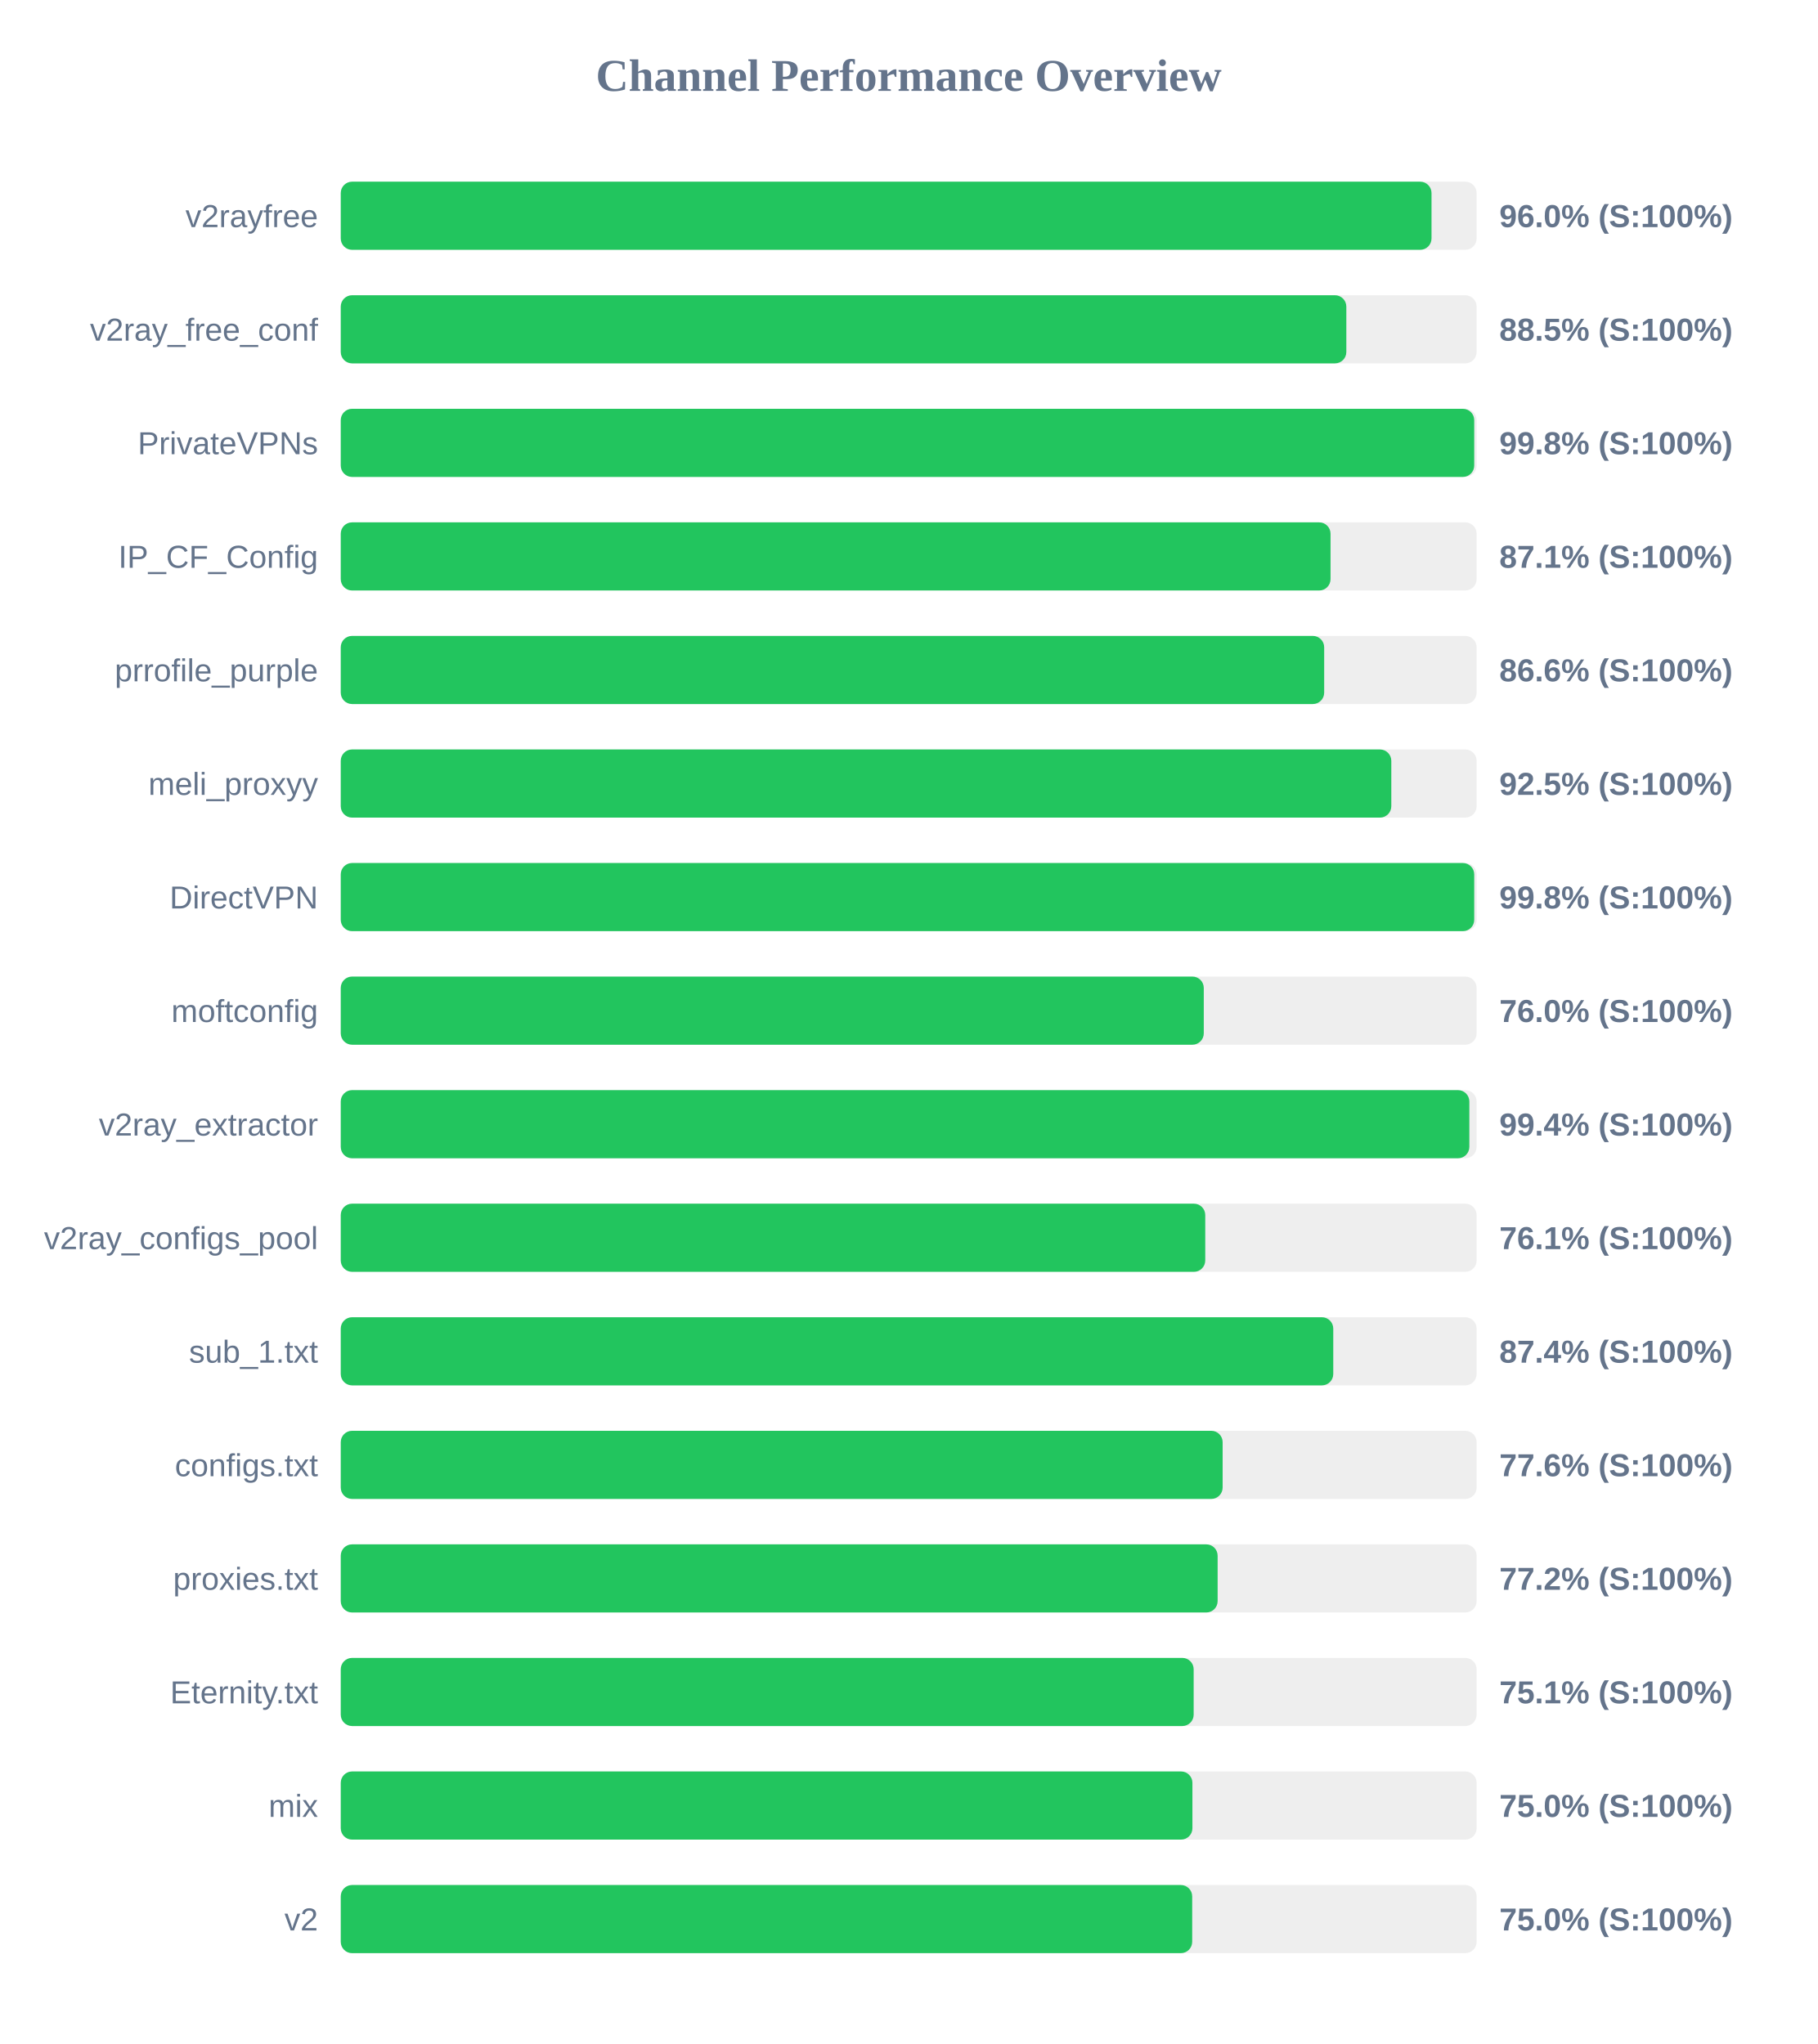
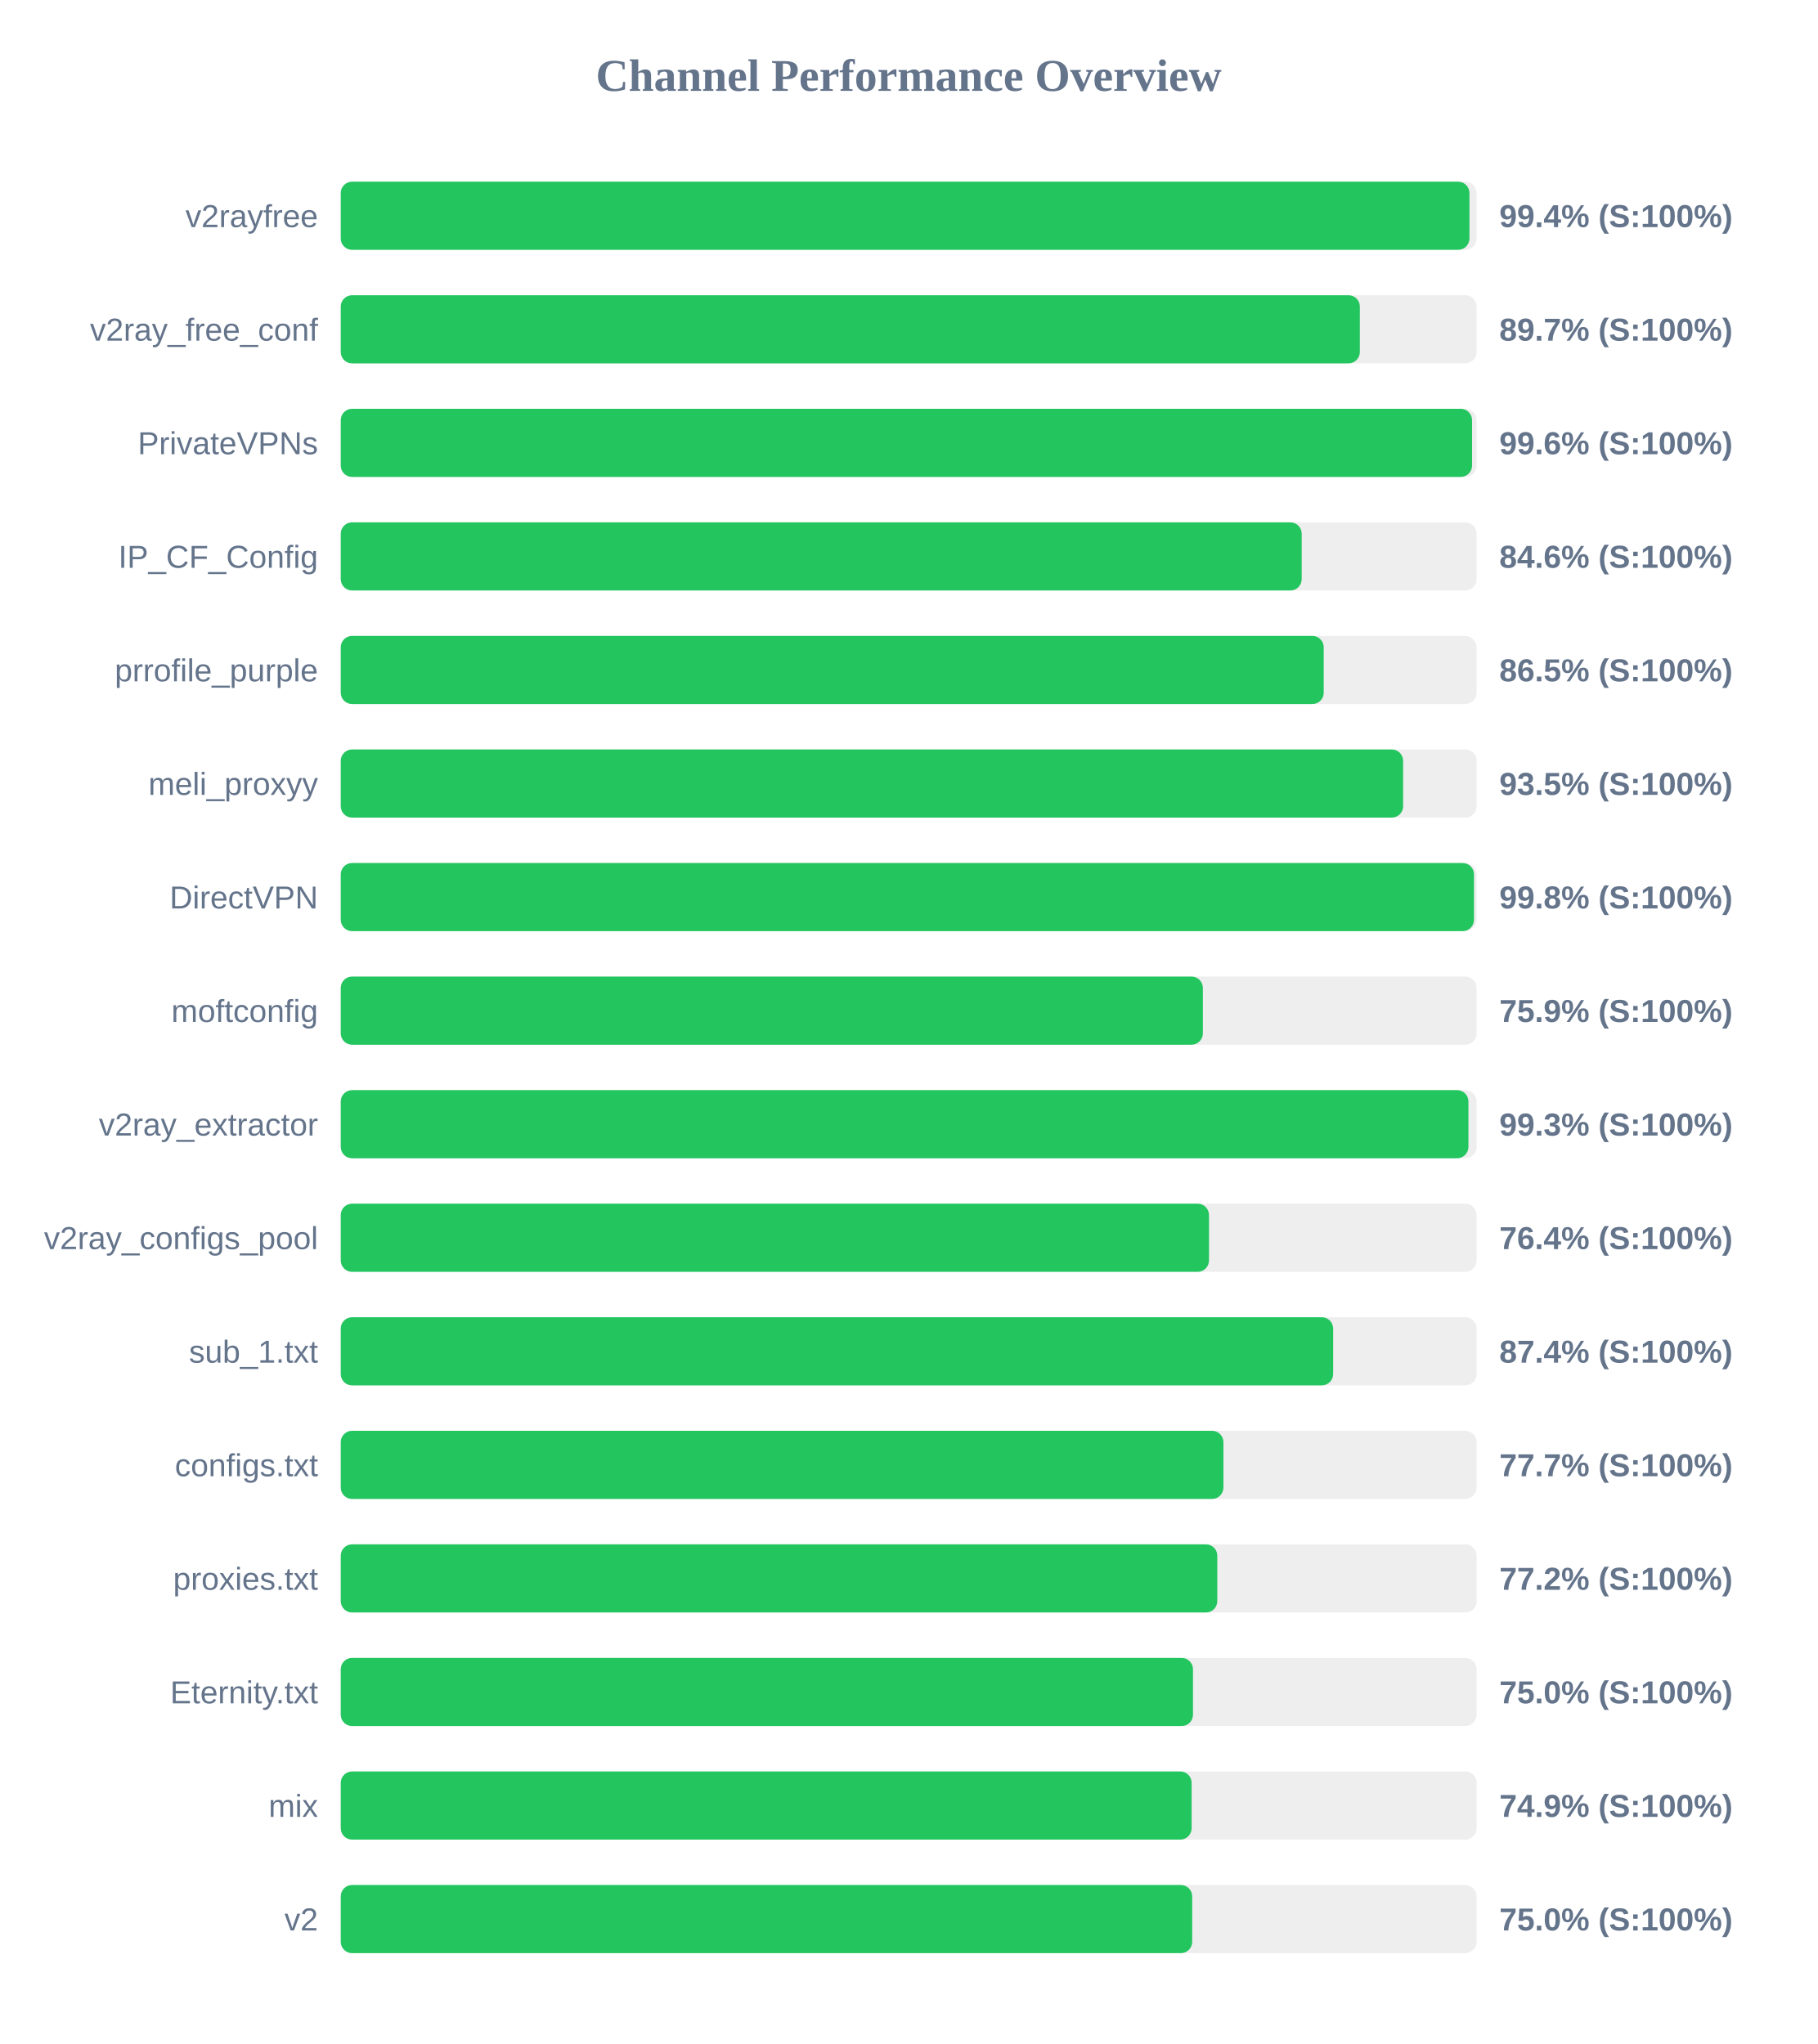
<svg xmlns="http://www.w3.org/2000/svg" width="800" height="900" version="1.1">
  <style>
        .row { font: 14px Arial; fill: #64748b; }
        .score { font: bold 14px Arial; fill: #64748b; }
    </style>
  <text x="400" y="40" text-anchor="middle" font-size="20px" font-weight="bold" fill="#64748b">Channel Performance Overview</text>
  <rect x="150" y="80" width="500" height="30" fill="#eee" rx="5" />
-   <rect x="150" y="80" width="480.15" height="30" fill="#22c55e" rx="5" />
+   <rect x="150" y="80" width="496.85" height="30" fill="#22c55e" rx="5" />
  <text x="140" y="100" text-anchor="end" class="row">v2rayfree</text>
-   <text x="660" y="100" text-anchor="start" class="score">96.0% (S:100%)</text>
+   <text x="660" y="100" text-anchor="start" class="score">99.4% (S:100%)</text>
  <rect x="150" y="130" width="500" height="30" fill="#eee" rx="5" />
-   <rect x="150" y="130" width="442.65" height="30" fill="#22c55e" rx="5" />
+   <rect x="150" y="130" width="448.6" height="30" fill="#22c55e" rx="5" />
  <text x="140" y="150" text-anchor="end" class="row">v2ray_free_conf</text>
-   <text x="660" y="150" text-anchor="start" class="score">88.5% (S:100%)</text>
+   <text x="660" y="150" text-anchor="start" class="score">89.7% (S:100%)</text>
  <rect x="150" y="180" width="500" height="30" fill="#eee" rx="5" />
-   <rect x="150" y="180" width="498.95" height="30" fill="#22c55e" rx="5" />
+   <rect x="150" y="180" width="498.0" height="30" fill="#22c55e" rx="5" />
  <text x="140" y="200" text-anchor="end" class="row">PrivateVPNs</text>
-   <text x="660" y="200" text-anchor="start" class="score">99.8% (S:100%)</text>
+   <text x="660" y="200" text-anchor="start" class="score">99.6% (S:100%)</text>
  <rect x="150" y="230" width="500" height="30" fill="#eee" rx="5" />
-   <rect x="150" y="230" width="435.7" height="30" fill="#22c55e" rx="5" />
+   <rect x="150" y="230" width="423.0" height="30" fill="#22c55e" rx="5" />
  <text x="140" y="250" text-anchor="end" class="row">IP_CF_Config</text>
-   <text x="660" y="250" text-anchor="start" class="score">87.1% (S:100%)</text>
+   <text x="660" y="250" text-anchor="start" class="score">84.6% (S:100%)</text>
  <rect x="150" y="280" width="500" height="30" fill="#eee" rx="5" />
-   <rect x="150" y="280" width="432.9" height="30" fill="#22c55e" rx="5" />
+   <rect x="150" y="280" width="432.7" height="30" fill="#22c55e" rx="5" />
  <text x="140" y="300" text-anchor="end" class="row">prrofile_purple</text>
-   <text x="660" y="300" text-anchor="start" class="score">86.6% (S:100%)</text>
+   <text x="660" y="300" text-anchor="start" class="score">86.5% (S:100%)</text>
  <rect x="150" y="330" width="500" height="30" fill="#eee" rx="5" />
-   <rect x="150" y="330" width="462.45" height="30" fill="#22c55e" rx="5" />
+   <rect x="150" y="330" width="467.65" height="30" fill="#22c55e" rx="5" />
  <text x="140" y="350" text-anchor="end" class="row">meli_proxyy</text>
-   <text x="660" y="350" text-anchor="start" class="score">92.5% (S:100%)</text>
+   <text x="660" y="350" text-anchor="start" class="score">93.5% (S:100%)</text>
  <rect x="150" y="380" width="500" height="30" fill="#eee" rx="5" />
-   <rect x="150" y="380" width="498.95" height="30" fill="#22c55e" rx="5" />
+   <rect x="150" y="380" width="498.85" height="30" fill="#22c55e" rx="5" />
  <text x="140" y="400" text-anchor="end" class="row">DirectVPN</text>
  <text x="660" y="400" text-anchor="start" class="score">99.8% (S:100%)</text>
  <rect x="150" y="430" width="500" height="30" fill="#eee" rx="5" />
-   <rect x="150" y="430" width="379.9" height="30" fill="#22c55e" rx="5" />
+   <rect x="150" y="430" width="379.5" height="30" fill="#22c55e" rx="5" />
  <text x="140" y="450" text-anchor="end" class="row">moftconfig</text>
-   <text x="660" y="450" text-anchor="start" class="score">76.0% (S:100%)</text>
+   <text x="660" y="450" text-anchor="start" class="score">75.9% (S:100%)</text>
  <rect x="150" y="480" width="500" height="30" fill="#eee" rx="5" />
-   <rect x="150" y="480" width="496.8" height="30" fill="#22c55e" rx="5" />
+   <rect x="150" y="480" width="496.4" height="30" fill="#22c55e" rx="5" />
  <text x="140" y="500" text-anchor="end" class="row">v2ray_extractor</text>
-   <text x="660" y="500" text-anchor="start" class="score">99.4% (S:100%)</text>
+   <text x="660" y="500" text-anchor="start" class="score">99.3% (S:100%)</text>
  <rect x="150" y="530" width="500" height="30" fill="#eee" rx="5" />
-   <rect x="150" y="530" width="380.55" height="30" fill="#22c55e" rx="5" />
+   <rect x="150" y="530" width="382.2" height="30" fill="#22c55e" rx="5" />
  <text x="140" y="550" text-anchor="end" class="row">v2ray_configs_pool</text>
-   <text x="660" y="550" text-anchor="start" class="score">76.1% (S:100%)</text>
+   <text x="660" y="550" text-anchor="start" class="score">76.4% (S:100%)</text>
  <rect x="150" y="580" width="500" height="30" fill="#eee" rx="5" />
-   <rect x="150" y="580" width="436.9" height="30" fill="#22c55e" rx="5" />
+   <rect x="150" y="580" width="436.85" height="30" fill="#22c55e" rx="5" />
  <text x="140" y="600" text-anchor="end" class="row">sub_1.txt</text>
  <text x="660" y="600" text-anchor="start" class="score">87.4% (S:100%)</text>
  <rect x="150" y="630" width="500" height="30" fill="#eee" rx="5" />
-   <rect x="150" y="630" width="388.2" height="30" fill="#22c55e" rx="5" />
+   <rect x="150" y="630" width="388.55" height="30" fill="#22c55e" rx="5" />
  <text x="140" y="650" text-anchor="end" class="row">configs.txt</text>
-   <text x="660" y="650" text-anchor="start" class="score">77.6% (S:100%)</text>
+   <text x="660" y="650" text-anchor="start" class="score">77.7% (S:100%)</text>
  <rect x="150" y="680" width="500" height="30" fill="#eee" rx="5" />
-   <rect x="150" y="680" width="386.0" height="30" fill="#22c55e" rx="5" />
+   <rect x="150" y="680" width="385.85" height="30" fill="#22c55e" rx="5" />
  <text x="140" y="700" text-anchor="end" class="row">proxies.txt</text>
  <text x="660" y="700" text-anchor="start" class="score">77.2% (S:100%)</text>
  <rect x="150" y="730" width="500" height="30" fill="#eee" rx="5" />
-   <rect x="150" y="730" width="375.45" height="30" fill="#22c55e" rx="5" />
+   <rect x="150" y="730" width="375.15" height="30" fill="#22c55e" rx="5" />
  <text x="140" y="750" text-anchor="end" class="row">Eternity.txt</text>
-   <text x="660" y="750" text-anchor="start" class="score">75.1% (S:100%)</text>
+   <text x="660" y="750" text-anchor="start" class="score">75.0% (S:100%)</text>
  <rect x="150" y="780" width="500" height="30" fill="#eee" rx="5" />
-   <rect x="150" y="780" width="374.9" height="30" fill="#22c55e" rx="5" />
+   <rect x="150" y="780" width="374.55" height="30" fill="#22c55e" rx="5" />
  <text x="140" y="800" text-anchor="end" class="row">mix</text>
-   <text x="660" y="800" text-anchor="start" class="score">75.0% (S:100%)</text>
+   <text x="660" y="800" text-anchor="start" class="score">74.9% (S:100%)</text>
  <rect x="150" y="830" width="500" height="30" fill="#eee" rx="5" />
  <rect x="150" y="830" width="374.8" height="30" fill="#22c55e" rx="5" />
  <text x="140" y="850" text-anchor="end" class="row">v2</text>
  <text x="660" y="850" text-anchor="start" class="score">75.0% (S:100%)</text>
</svg>
